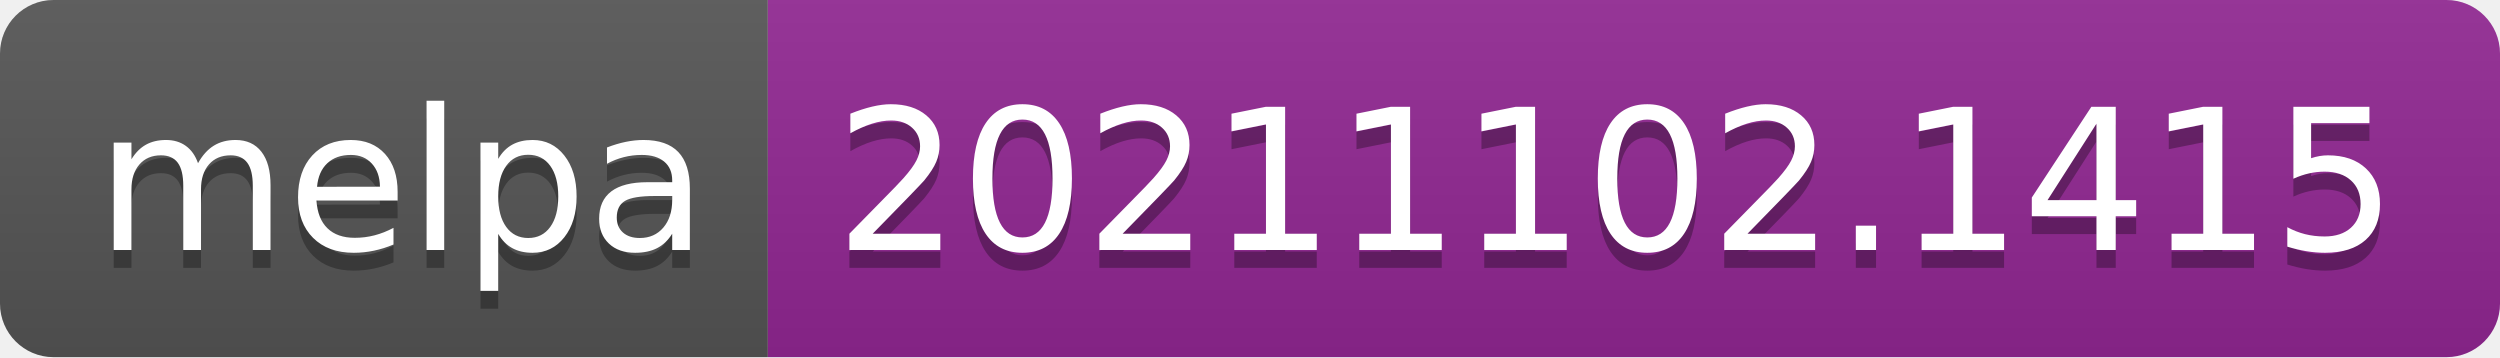
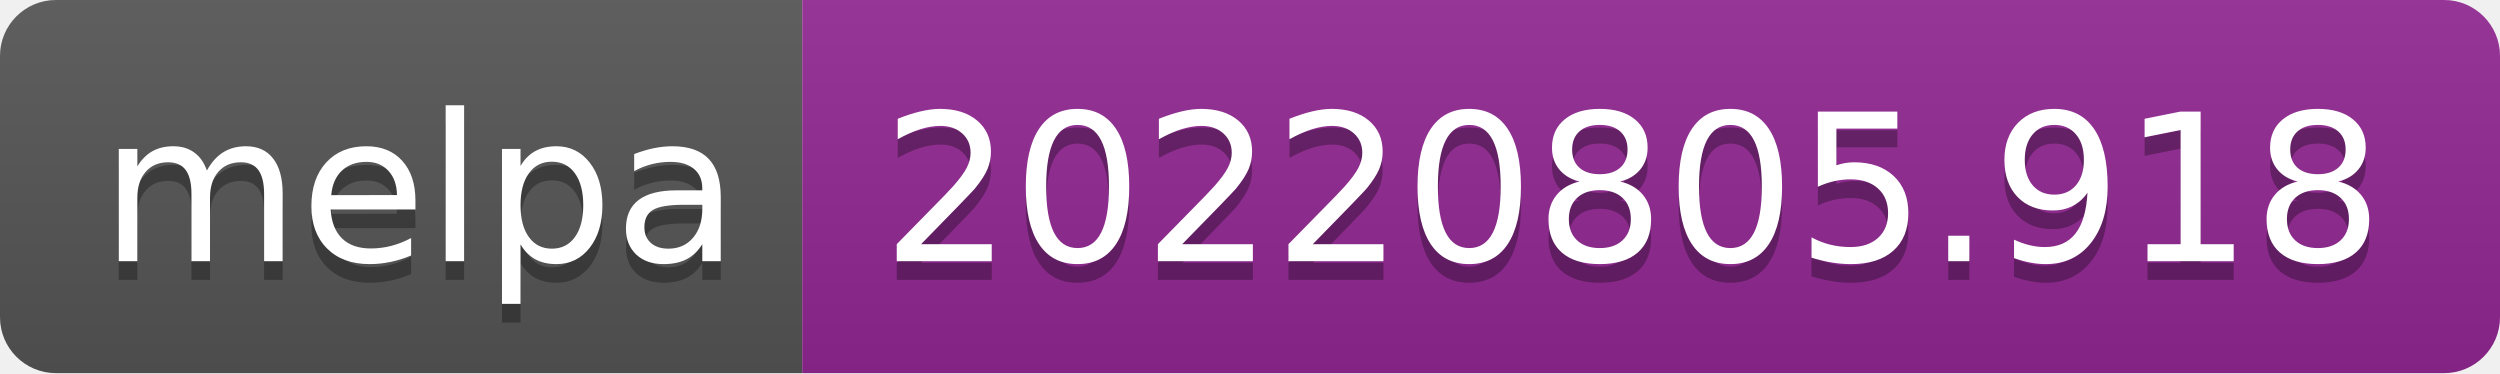
- <svg xmlns="http://www.w3.org/2000/svg" width="140" height="20" role="img" aria-label="melpa: 20211102.1415">
+ <svg xmlns="http://www.w3.org/2000/svg" width="134" height="20" role="img" aria-label="melpa: 20220805.918">
  <linearGradient id="s" x2="0" y2="100%">
    <stop offset="0" stop-color="#bbb" stop-opacity=".1" />
    <stop offset="1" stop-opacity=".1" />
  </linearGradient>
  <clipPath id="r">
-     <rect width="140" height="20" rx="3" fill="#fff" />
+     <rect width="134" height="20" rx="3" fill="#fff" />
  </clipPath>
  <g clip-path="url(#r)">
    <rect width="43" height="20" fill="#555" />
-     <rect x="43" width="97" height="20" fill="#922793" />
-     <rect width="140" height="20" fill="url(#s)" />
+     <rect x="43" width="91" height="20" fill="#922793" />
+     <rect width="134" height="20" fill="url(#s)" />
  </g>
  <g fill="#fff" text-anchor="middle" font-family="Verdana,Geneva,DejaVu Sans,sans-serif" text-rendering="geometricPrecision" font-size="110">
    <text aria-hidden="true" x="225" y="150" fill="#010101" fill-opacity=".3" transform="scale(.1)" textLength="330">melpa</text>
    <text x="225" y="140" transform="scale(.1)" fill="#fff" textLength="330">melpa</text>
-     <text aria-hidden="true" x="905" y="150" fill="#010101" fill-opacity=".3" transform="scale(.1)" textLength="870">20211102.1415</text>
-     <text x="905" y="140" transform="scale(.1)" fill="#fff" textLength="870">20211102.1415</text>
+     <text aria-hidden="true" x="875" y="150" fill="#010101" fill-opacity=".3" transform="scale(.1)" textLength="810">20220805.918</text>
+     <text x="875" y="140" transform="scale(.1)" fill="#fff" textLength="810">20220805.918</text>
  </g>
</svg>
